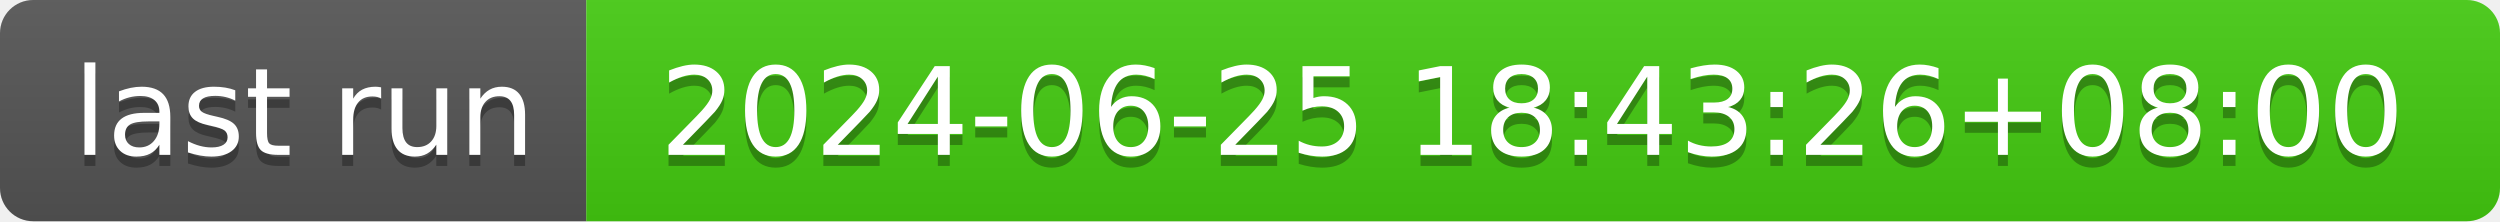
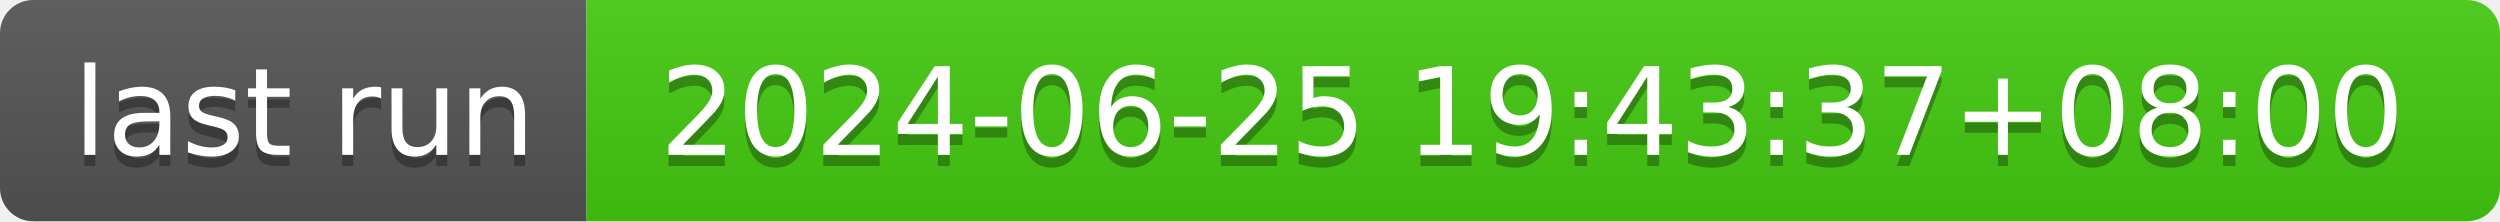
- <svg xmlns="http://www.w3.org/2000/svg" width="226" height="20" role="img" aria-label="last run: 2024-06-25 18:43:26+08:00">
+ <svg xmlns="http://www.w3.org/2000/svg" width="226" height="20" role="img" aria-label="last run: 2024-06-25 19:43:37+08:00">
  <linearGradient id="s" x2="0" y2="100%">
    <stop offset="0" stop-color="#bbb" stop-opacity=".1" />
    <stop offset="1" stop-opacity=".1" />
  </linearGradient>
  <clipPath id="r">
    <rect width="226" height="20" rx="3" fill="#fff" />
  </clipPath>
  <g clip-path="url(#r)">
    <rect width="53" height="20" fill="#555" />
    <rect x="53" width="173" height="20" fill="#4c1" />
    <rect width="226" height="20" fill="url(#s)" />
  </g>
  <g fill="#fff" text-anchor="middle" font-family="Verdana,Geneva,DejaVu Sans,sans-serif" text-rendering="geometricPrecision" font-size="110">
    <text aria-hidden="true" x="275" y="150" fill="#010101" fill-opacity=".3" transform="scale(.1)" textLength="430">last run</text>
    <text x="275" y="140" transform="scale(.1)" fill="#fff" textLength="430">last run</text>
-     <text aria-hidden="true" x="1385" y="150" fill="#010101" fill-opacity=".3" transform="scale(.1)" textLength="1630">2024-06-25 18:43:26+08:00</text>
-     <text x="1385" y="140" transform="scale(.1)" fill="#fff" textLength="1630">2024-06-25 18:43:26+08:00</text>
+     <text aria-hidden="true" x="1385" y="150" fill="#010101" fill-opacity=".3" transform="scale(.1)" textLength="1630">2024-06-25 19:43:37+08:00</text>
+     <text x="1385" y="140" transform="scale(.1)" fill="#fff" textLength="1630">2024-06-25 19:43:37+08:00</text>
  </g>
</svg>
